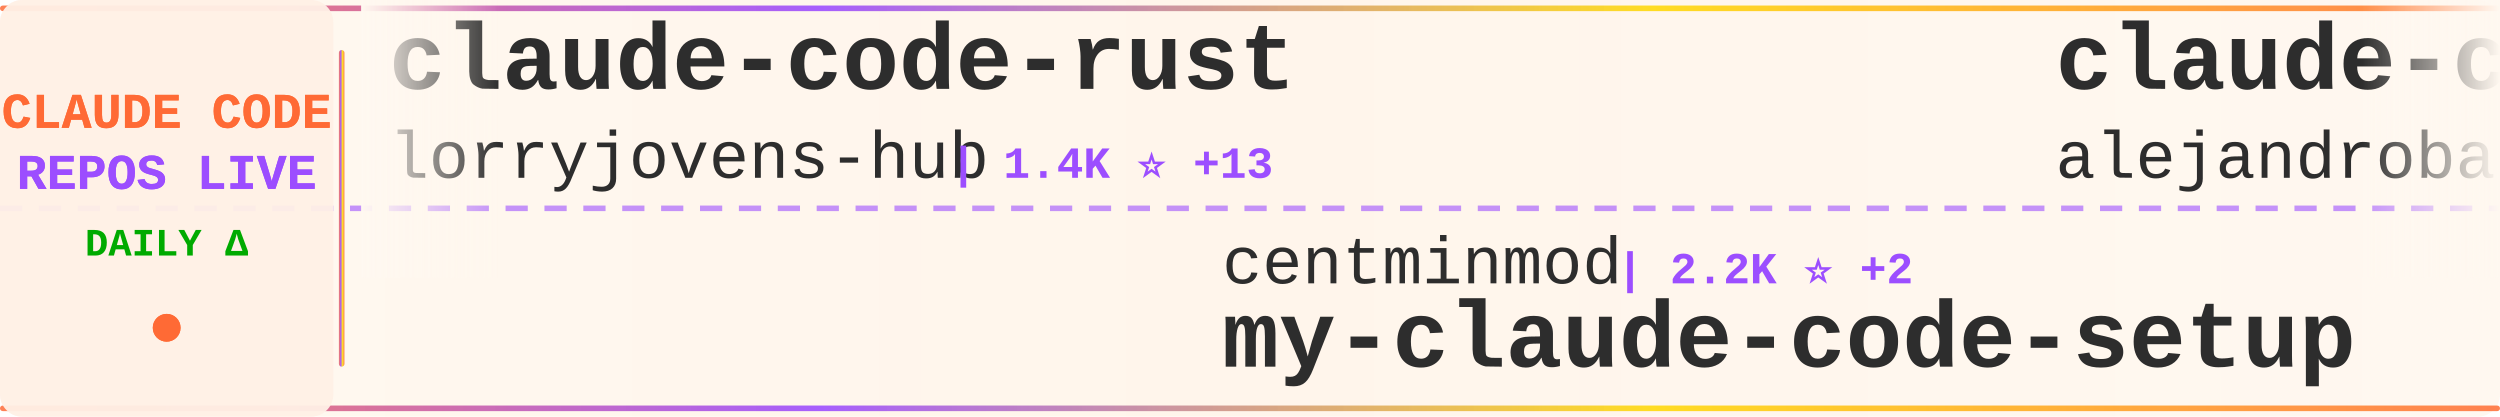
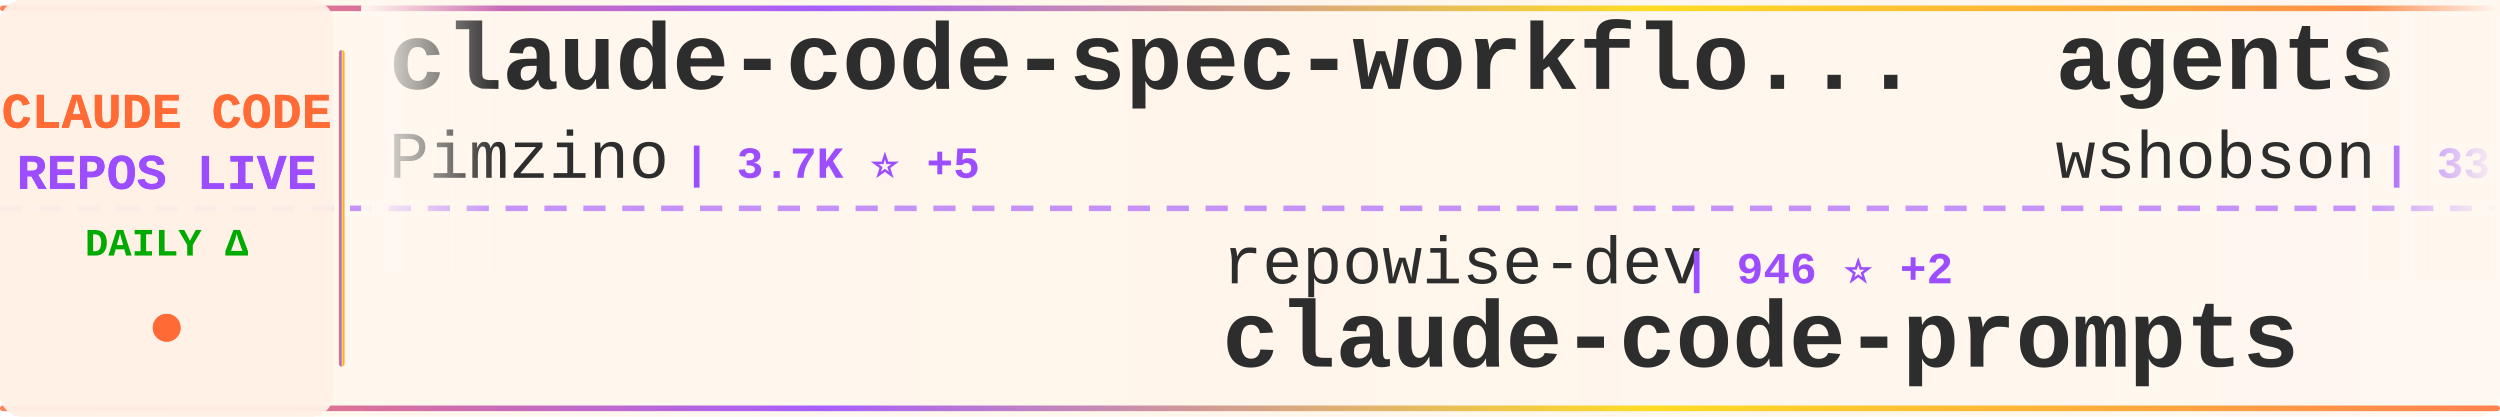
<svg xmlns="http://www.w3.org/2000/svg" width="900" height="150">
  <defs>
    <linearGradient id="tickerBg" x1="0%" y1="0%" x2="100%" y2="0%">
      <stop offset="0%" style="stop-color:#fff8f0;stop-opacity:0.98" />
      <stop offset="50%" style="stop-color:#fff5eb;stop-opacity:1" />
      <stop offset="100%" style="stop-color:#fff8f0;stop-opacity:0.98" />
    </linearGradient>
    <linearGradient id="borderGrad" x1="0%" y1="0%" x2="100%" y2="0%">
      <stop offset="0%" style="stop-color:#FF6B35;stop-opacity:0.85">
        <animate attributeName="stop-opacity" values="0.85;1;0.85" dur="2s" repeatCount="indefinite" />
      </stop>
      <stop offset="33%" style="stop-color:#9C4EFF;stop-opacity:0.9">
        <animate attributeName="stop-opacity" values="0.9;1;0.9" dur="2.2s" repeatCount="indefinite" />
      </stop>
      <stop offset="66%" style="stop-color:#FFD700;stop-opacity:0.85">
        <animate attributeName="stop-opacity" values="0.85;1;0.85" dur="1.8s" repeatCount="indefinite" />
      </stop>
      <stop offset="100%" style="stop-color:#FF6B35;stop-opacity:0.85">
        <animate attributeName="stop-opacity" values="0.85;1;0.85" dur="2s" repeatCount="indefinite" />
      </stop>
    </linearGradient>
    <filter id="textGlow">
      <feGaussianBlur stdDeviation="0.15" result="coloredBlur" />
      <feMerge>
        <feMergeNode in="coloredBlur" />
        <feMergeNode in="SourceGraphic" />
      </feMerge>
    </filter>
    <filter id="metricGlow">
      <feGaussianBlur stdDeviation="0.2" result="coloredBlur" />
      <feMerge>
        <feMergeNode in="coloredBlur" />
        <feMergeNode in="SourceGraphic" />
      </feMerge>
    </filter>
    <linearGradient id="leftFade" x1="0%" y1="0%" x2="100%" y2="0%">
      <stop offset="0%" style="stop-color:#fff8f0;stop-opacity:1" />
      <stop offset="100%" style="stop-color:#fff8f0;stop-opacity:0" />
    </linearGradient>
    <linearGradient id="rightFade" x1="0%" y1="0%" x2="100%" y2="0%">
      <stop offset="0%" style="stop-color:#fff8f0;stop-opacity:0" />
      <stop offset="100%" style="stop-color:#fff8f0;stop-opacity:1" />
    </linearGradient>
  </defs>
  <rect width="900" height="150" fill="url(#tickerBg)" rx="8" />
  <rect x="0" y="2" width="900" height="2" fill="url(#borderGrad)" rx="1" />
  <rect x="0" y="146" width="900" height="2" fill="url(#borderGrad)" rx="1" />
  <line x1="0" y1="75" x2="900" y2="75" stroke="#9C4EFF" stroke-width="2" stroke-dasharray="8 6" opacity="0.6" />
  <rect x="0" y="0" width="120" height="150" fill="#fff0e6" opacity="0.95" rx="8" />
  <text x="60" y="46" font-family="'Courier New', monospace" font-size="18" font-weight="bold" fill="#FF6B35" text-anchor="middle" filter="url(#textGlow)">
    CLAUDE CODE
  </text>
  <text x="60" y="68" font-family="'Courier New', monospace" font-size="18" font-weight="bold" fill="#9C4EFF" text-anchor="middle" filter="url(#textGlow)">
    REPOS LIVE
  </text>
  <text x="60" y="92" font-family="'Courier New', monospace" font-size="14" font-weight="bold" fill="#00aa00" text-anchor="middle">
    DAILY Δ
  </text>
  <circle cx="60" cy="118" r="5" fill="#FF6B35" filter="url(#metricGlow)">
    <animate attributeName="r" values="4;6;4" dur="1.5s" repeatCount="indefinite" />
    <animate attributeName="opacity" values="0.6;1;0.6" dur="1.5s" repeatCount="indefinite" />
  </circle>
  <rect x="122" y="18" width="2" height="114" fill="url(#borderGrad)" rx="1" />
  <clipPath id="tickerClip">
    <rect x="130" y="0" width="770" height="150" />
  </clipPath>
  <g clip-path="url(#tickerClip)">
    <g id="tickerItems">
      <animateTransform attributeName="transform" attributeType="XML" type="translate" from="0 0" to="-3000 0" dur="54s" repeatCount="indefinite" />
      <g transform="translate(0, 0)">
-         <text x="140" y="32" font-family="'Courier New', monospace" font-size="34" font-weight="bold" fill="#2d2d2d">claude-code-rust</text>
-         <text x="140" y="64" font-family="'Courier New', monospace" font-size="24" font-weight="normal" fill="#2d2d2d" opacity="1.0">lorryjovens-hub</text>
-         <text x="342" y="64" font-family="'Courier New', monospace" font-size="16" font-weight="bold" fill="#9C4EFF"> | 1.4K ⭐ +13</text>
-       </g>
-       <g transform="translate(300, 0)">
-         <text x="140" y="102" font-family="'Courier New', monospace" font-size="24" font-weight="normal" fill="#2d2d2d" opacity="1.0">centminmod</text>
-         <text x="282" y="102" font-family="'Courier New', monospace" font-size="16" font-weight="bold" fill="#9C4EFF"> | 2.2K ⭐ +2</text>
-         <text x="140" y="132" font-family="'Courier New', monospace" font-size="34" font-weight="bold" fill="#2d2d2d">my-claude-code-setup</text>
-       </g>
-       <g transform="translate(600, 0)">
-         <text x="140" y="32" font-family="'Courier New', monospace" font-size="34" font-weight="bold" fill="#2d2d2d">claude-code-from-source</text>
-         <text x="140" y="64" font-family="'Courier New', monospace" font-size="24" font-weight="normal" fill="#2d2d2d" opacity="1.0">alejandrobalderas</text>
-         <text x="366" y="64" font-family="'Courier New', monospace" font-size="16" font-weight="bold" fill="#9C4EFF"> | 1.6K ⭐ +14</text>
-       </g>
-       <g transform="translate(900, 0)">
-         <text x="140" y="102" font-family="'Courier New', monospace" font-size="24" font-weight="normal" fill="#2d2d2d" opacity="1.0">Maciek-roboblog</text>
-         <text x="342" y="102" font-family="'Courier New', monospace" font-size="16" font-weight="bold" fill="#9C4EFF"> | 7.6K ⭐ +11</text>
-         <text x="140" y="132" font-family="'Courier New', monospace" font-size="34" font-weight="bold" fill="#2d2d2d">Claude-Code-Usage-Monito...</text>
-       </g>
-       <g transform="translate(1200, 0)">
        <text x="140" y="32" font-family="'Courier New', monospace" font-size="34" font-weight="bold" fill="#2d2d2d">claude-code-spec-workflo...</text>
        <text x="140" y="64" font-family="'Courier New', monospace" font-size="24" font-weight="normal" fill="#2d2d2d" opacity="1.0">Pimzino</text>
        <text x="246" y="64" font-family="'Courier New', monospace" font-size="16" font-weight="bold" fill="#9C4EFF"> | 3.7K ⭐ +5</text>
      </g>
+       <g transform="translate(300, 0)">
+         <text x="140" y="102" font-family="'Courier New', monospace" font-size="24" font-weight="normal" fill="#2d2d2d" opacity="1.0">repowise-dev</text>
+         <text x="306" y="102" font-family="'Courier New', monospace" font-size="16" font-weight="bold" fill="#9C4EFF"> | 946 ⭐ +2</text>
+         <text x="140" y="132" font-family="'Courier New', monospace" font-size="34" font-weight="bold" fill="#2d2d2d">claude-code-prompts</text>
+       </g>
+       <g transform="translate(600, 0)">
+         <text x="140" y="32" font-family="'Courier New', monospace" font-size="34" font-weight="bold" fill="#2d2d2d">agents</text>
+         <text x="140" y="64" font-family="'Courier New', monospace" font-size="24" font-weight="normal" fill="#2d2d2d" opacity="1.0">wshobson</text>
+         <text x="258" y="64" font-family="'Courier New', monospace" font-size="16" font-weight="bold" fill="#9C4EFF"> | 33.9K ⭐ +65</text>
+       </g>
+       <g transform="translate(900, 0)">
+         <text x="140" y="102" font-family="'Courier New', monospace" font-size="24" font-weight="normal" fill="#2d2d2d" opacity="1.0">affaan-m</text>
+         <text x="258" y="102" font-family="'Courier New', monospace" font-size="16" font-weight="bold" fill="#9C4EFF"> | 161.5K ⭐ +893</text>
+         <text x="140" y="132" font-family="'Courier New', monospace" font-size="34" font-weight="bold" fill="#2d2d2d">everything-claude-code</text>
+       </g>
+       <g transform="translate(1200, 0)">
+         <text x="140" y="32" font-family="'Courier New', monospace" font-size="34" font-weight="bold" fill="#2d2d2d">claude-task-master</text>
+         <text x="140" y="64" font-family="'Courier New', monospace" font-size="24" font-weight="normal" fill="#2d2d2d" opacity="1.0">eyaltoledano</text>
+         <text x="306" y="64" font-family="'Courier New', monospace" font-size="16" font-weight="bold" fill="#9C4EFF"> | 26.6K ⭐ +10</text>
+       </g>
      <g transform="translate(1500, 0)">
-         <text x="140" y="102" font-family="'Courier New', monospace" font-size="24" font-weight="normal" fill="#2d2d2d" opacity="1.0">1rgs</text>
-         <text x="210" y="102" font-family="'Courier New', monospace" font-size="16" font-weight="bold" fill="#9C4EFF"> | 3.5K ⭐ +4</text>
-         <text x="140" y="132" font-family="'Courier New', monospace" font-size="34" font-weight="bold" fill="#2d2d2d">claude-code-proxy</text>
+         <text x="140" y="102" font-family="'Courier New', monospace" font-size="24" font-weight="normal" fill="#2d2d2d" opacity="1.0">wanshuiyin</text>
+         <text x="282" y="102" font-family="'Courier New', monospace" font-size="16" font-weight="bold" fill="#9C4EFF"> | 7.1K ⭐ +80</text>
+         <text x="140" y="132" font-family="'Courier New', monospace" font-size="34" font-weight="bold" fill="#2d2d2d">Auto-claude-code-researc...</text>
      </g>
      <g transform="translate(1800, 0)">
-         <text x="140" y="32" font-family="'Courier New', monospace" font-size="34" font-weight="bold" fill="#2d2d2d">oh-my-claudecode</text>
-         <text x="140" y="64" font-family="'Courier New', monospace" font-size="24" font-weight="normal" fill="#2d2d2d" opacity="1.0">Yeachan-Heo</text>
-         <text x="294" y="64" font-family="'Courier New', monospace" font-size="16" font-weight="bold" fill="#9C4EFF"> | 30.1K ⭐ +226</text>
+         <text x="140" y="32" font-family="'Courier New', monospace" font-size="34" font-weight="bold" fill="#2d2d2d">claude-code-action</text>
+         <text x="140" y="64" font-family="'Courier New', monospace" font-size="24" font-weight="normal" fill="#2d2d2d" opacity="1.0">anthropics</text>
+         <text x="282" y="64" font-family="'Courier New', monospace" font-size="16" font-weight="bold" fill="#9C4EFF"> | 7.2K ⭐ +19</text>
      </g>
      <g transform="translate(2100, 0)">
-         <text x="140" y="102" font-family="'Courier New', monospace" font-size="24" font-weight="normal" fill="#2d2d2d" opacity="1.0">Piebald-AI</text>
-         <text x="282" y="102" font-family="'Courier New', monospace" font-size="16" font-weight="bold" fill="#9C4EFF"> | 9.1K ⭐ +42</text>
-         <text x="140" y="132" font-family="'Courier New', monospace" font-size="34" font-weight="bold" fill="#2d2d2d">claude-code-system-promp...</text>
+         <text x="140" y="102" font-family="'Courier New', monospace" font-size="24" font-weight="normal" fill="#2d2d2d" opacity="1.0">ghuntley</text>
+         <text x="258" y="102" font-family="'Courier New', monospace" font-size="16" font-weight="bold" fill="#9C4EFF"> | 973 ⭐ +1</text>
+         <text x="140" y="132" font-family="'Courier New', monospace" font-size="34" font-weight="bold" fill="#2d2d2d">claude-code-source-code-...</text>
      </g>
      <g transform="translate(2400, 0)">
-         <text x="140" y="32" font-family="'Courier New', monospace" font-size="34" font-weight="bold" fill="#2d2d2d">claude-plugins-official</text>
-         <text x="140" y="64" font-family="'Courier New', monospace" font-size="24" font-weight="normal" fill="#2d2d2d" opacity="1.0">anthropics</text>
-         <text x="282" y="64" font-family="'Courier New', monospace" font-size="16" font-weight="bold" fill="#9C4EFF"> | 17.3K ⭐ +70</text>
+         <text x="140" y="32" font-family="'Courier New', monospace" font-size="34" font-weight="bold" fill="#2d2d2d">Claude-Code</text>
+         <text x="140" y="64" font-family="'Courier New', monospace" font-size="24" font-weight="normal" fill="#2d2d2d" opacity="1.0">pengchengneo</text>
+         <text x="306" y="64" font-family="'Courier New', monospace" font-size="16" font-weight="bold" fill="#9C4EFF"> | 1.2K ⭐ +4</text>
      </g>
      <g transform="translate(2700, 0)">
-         <text x="140" y="102" font-family="'Courier New', monospace" font-size="24" font-weight="normal" fill="#2d2d2d" opacity="1.0">chauncygu</text>
-         <text x="270" y="102" font-family="'Courier New', monospace" font-size="16" font-weight="bold" fill="#9C4EFF"> | 2.2K ⭐ +13</text>
-         <text x="140" y="132" font-family="'Courier New', monospace" font-size="34" font-weight="bold" fill="#2d2d2d">collection-claude-code-s...</text>
+         <text x="140" y="102" font-family="'Courier New', monospace" font-size="24" font-weight="normal" fill="#2d2d2d" opacity="1.0">guanshan</text>
+         <text x="258" y="102" font-family="'Courier New', monospace" font-size="16" font-weight="bold" fill="#9C4EFF"> | 55 ⭐</text>
+         <text x="140" y="132" font-family="'Courier New', monospace" font-size="34" font-weight="bold" fill="#2d2d2d">ClaudeCode</text>
      </g>
      <g transform="translate(3000, 0)">
-         <text x="140" y="32" font-family="'Courier New', monospace" font-size="34" font-weight="bold" fill="#2d2d2d">claude-code-rust</text>
-         <text x="140" y="64" font-family="'Courier New', monospace" font-size="24" font-weight="normal" fill="#2d2d2d" opacity="1.0">lorryjovens-hub</text>
-         <text x="342" y="64" font-family="'Courier New', monospace" font-size="16" font-weight="bold" fill="#9C4EFF"> | 1.4K ⭐ +13</text>
+         <text x="140" y="32" font-family="'Courier New', monospace" font-size="34" font-weight="bold" fill="#2d2d2d">claude-code-spec-workflo...</text>
+         <text x="140" y="64" font-family="'Courier New', monospace" font-size="24" font-weight="normal" fill="#2d2d2d" opacity="1.0">Pimzino</text>
+         <text x="246" y="64" font-family="'Courier New', monospace" font-size="16" font-weight="bold" fill="#9C4EFF"> | 3.7K ⭐ +5</text>
      </g>
      <g transform="translate(3300, 0)">
-         <text x="140" y="102" font-family="'Courier New', monospace" font-size="24" font-weight="normal" fill="#2d2d2d" opacity="1.0">centminmod</text>
-         <text x="282" y="102" font-family="'Courier New', monospace" font-size="16" font-weight="bold" fill="#9C4EFF"> | 2.2K ⭐ +2</text>
-         <text x="140" y="132" font-family="'Courier New', monospace" font-size="34" font-weight="bold" fill="#2d2d2d">my-claude-code-setup</text>
+         <text x="140" y="102" font-family="'Courier New', monospace" font-size="24" font-weight="normal" fill="#2d2d2d" opacity="1.0">repowise-dev</text>
+         <text x="306" y="102" font-family="'Courier New', monospace" font-size="16" font-weight="bold" fill="#9C4EFF"> | 946 ⭐ +2</text>
+         <text x="140" y="132" font-family="'Courier New', monospace" font-size="34" font-weight="bold" fill="#2d2d2d">claude-code-prompts</text>
      </g>
      <g transform="translate(3600, 0)">
-         <text x="140" y="32" font-family="'Courier New', monospace" font-size="34" font-weight="bold" fill="#2d2d2d">claude-code-from-source</text>
-         <text x="140" y="64" font-family="'Courier New', monospace" font-size="24" font-weight="normal" fill="#2d2d2d" opacity="1.0">alejandrobalderas</text>
-         <text x="366" y="64" font-family="'Courier New', monospace" font-size="16" font-weight="bold" fill="#9C4EFF"> | 1.6K ⭐ +14</text>
+         <text x="140" y="32" font-family="'Courier New', monospace" font-size="34" font-weight="bold" fill="#2d2d2d">agents</text>
+         <text x="140" y="64" font-family="'Courier New', monospace" font-size="24" font-weight="normal" fill="#2d2d2d" opacity="1.0">wshobson</text>
+         <text x="258" y="64" font-family="'Courier New', monospace" font-size="16" font-weight="bold" fill="#9C4EFF"> | 33.9K ⭐ +65</text>
      </g>
      <g transform="translate(3900, 0)">
-         <text x="140" y="102" font-family="'Courier New', monospace" font-size="24" font-weight="normal" fill="#2d2d2d" opacity="1.0">Maciek-roboblog</text>
-         <text x="342" y="102" font-family="'Courier New', monospace" font-size="16" font-weight="bold" fill="#9C4EFF"> | 7.6K ⭐ +11</text>
-         <text x="140" y="132" font-family="'Courier New', monospace" font-size="34" font-weight="bold" fill="#2d2d2d">Claude-Code-Usage-Monito...</text>
+         <text x="140" y="102" font-family="'Courier New', monospace" font-size="24" font-weight="normal" fill="#2d2d2d" opacity="1.0">affaan-m</text>
+         <text x="258" y="102" font-family="'Courier New', monospace" font-size="16" font-weight="bold" fill="#9C4EFF"> | 161.5K ⭐ +893</text>
+         <text x="140" y="132" font-family="'Courier New', monospace" font-size="34" font-weight="bold" fill="#2d2d2d">everything-claude-code</text>
      </g>
    </g>
  </g>
  <rect x="130" y="0" width="50" height="100" fill="url(#leftFade)" />
  <rect x="850" y="0" width="50" height="100" fill="url(#rightFade)" />
</svg>
